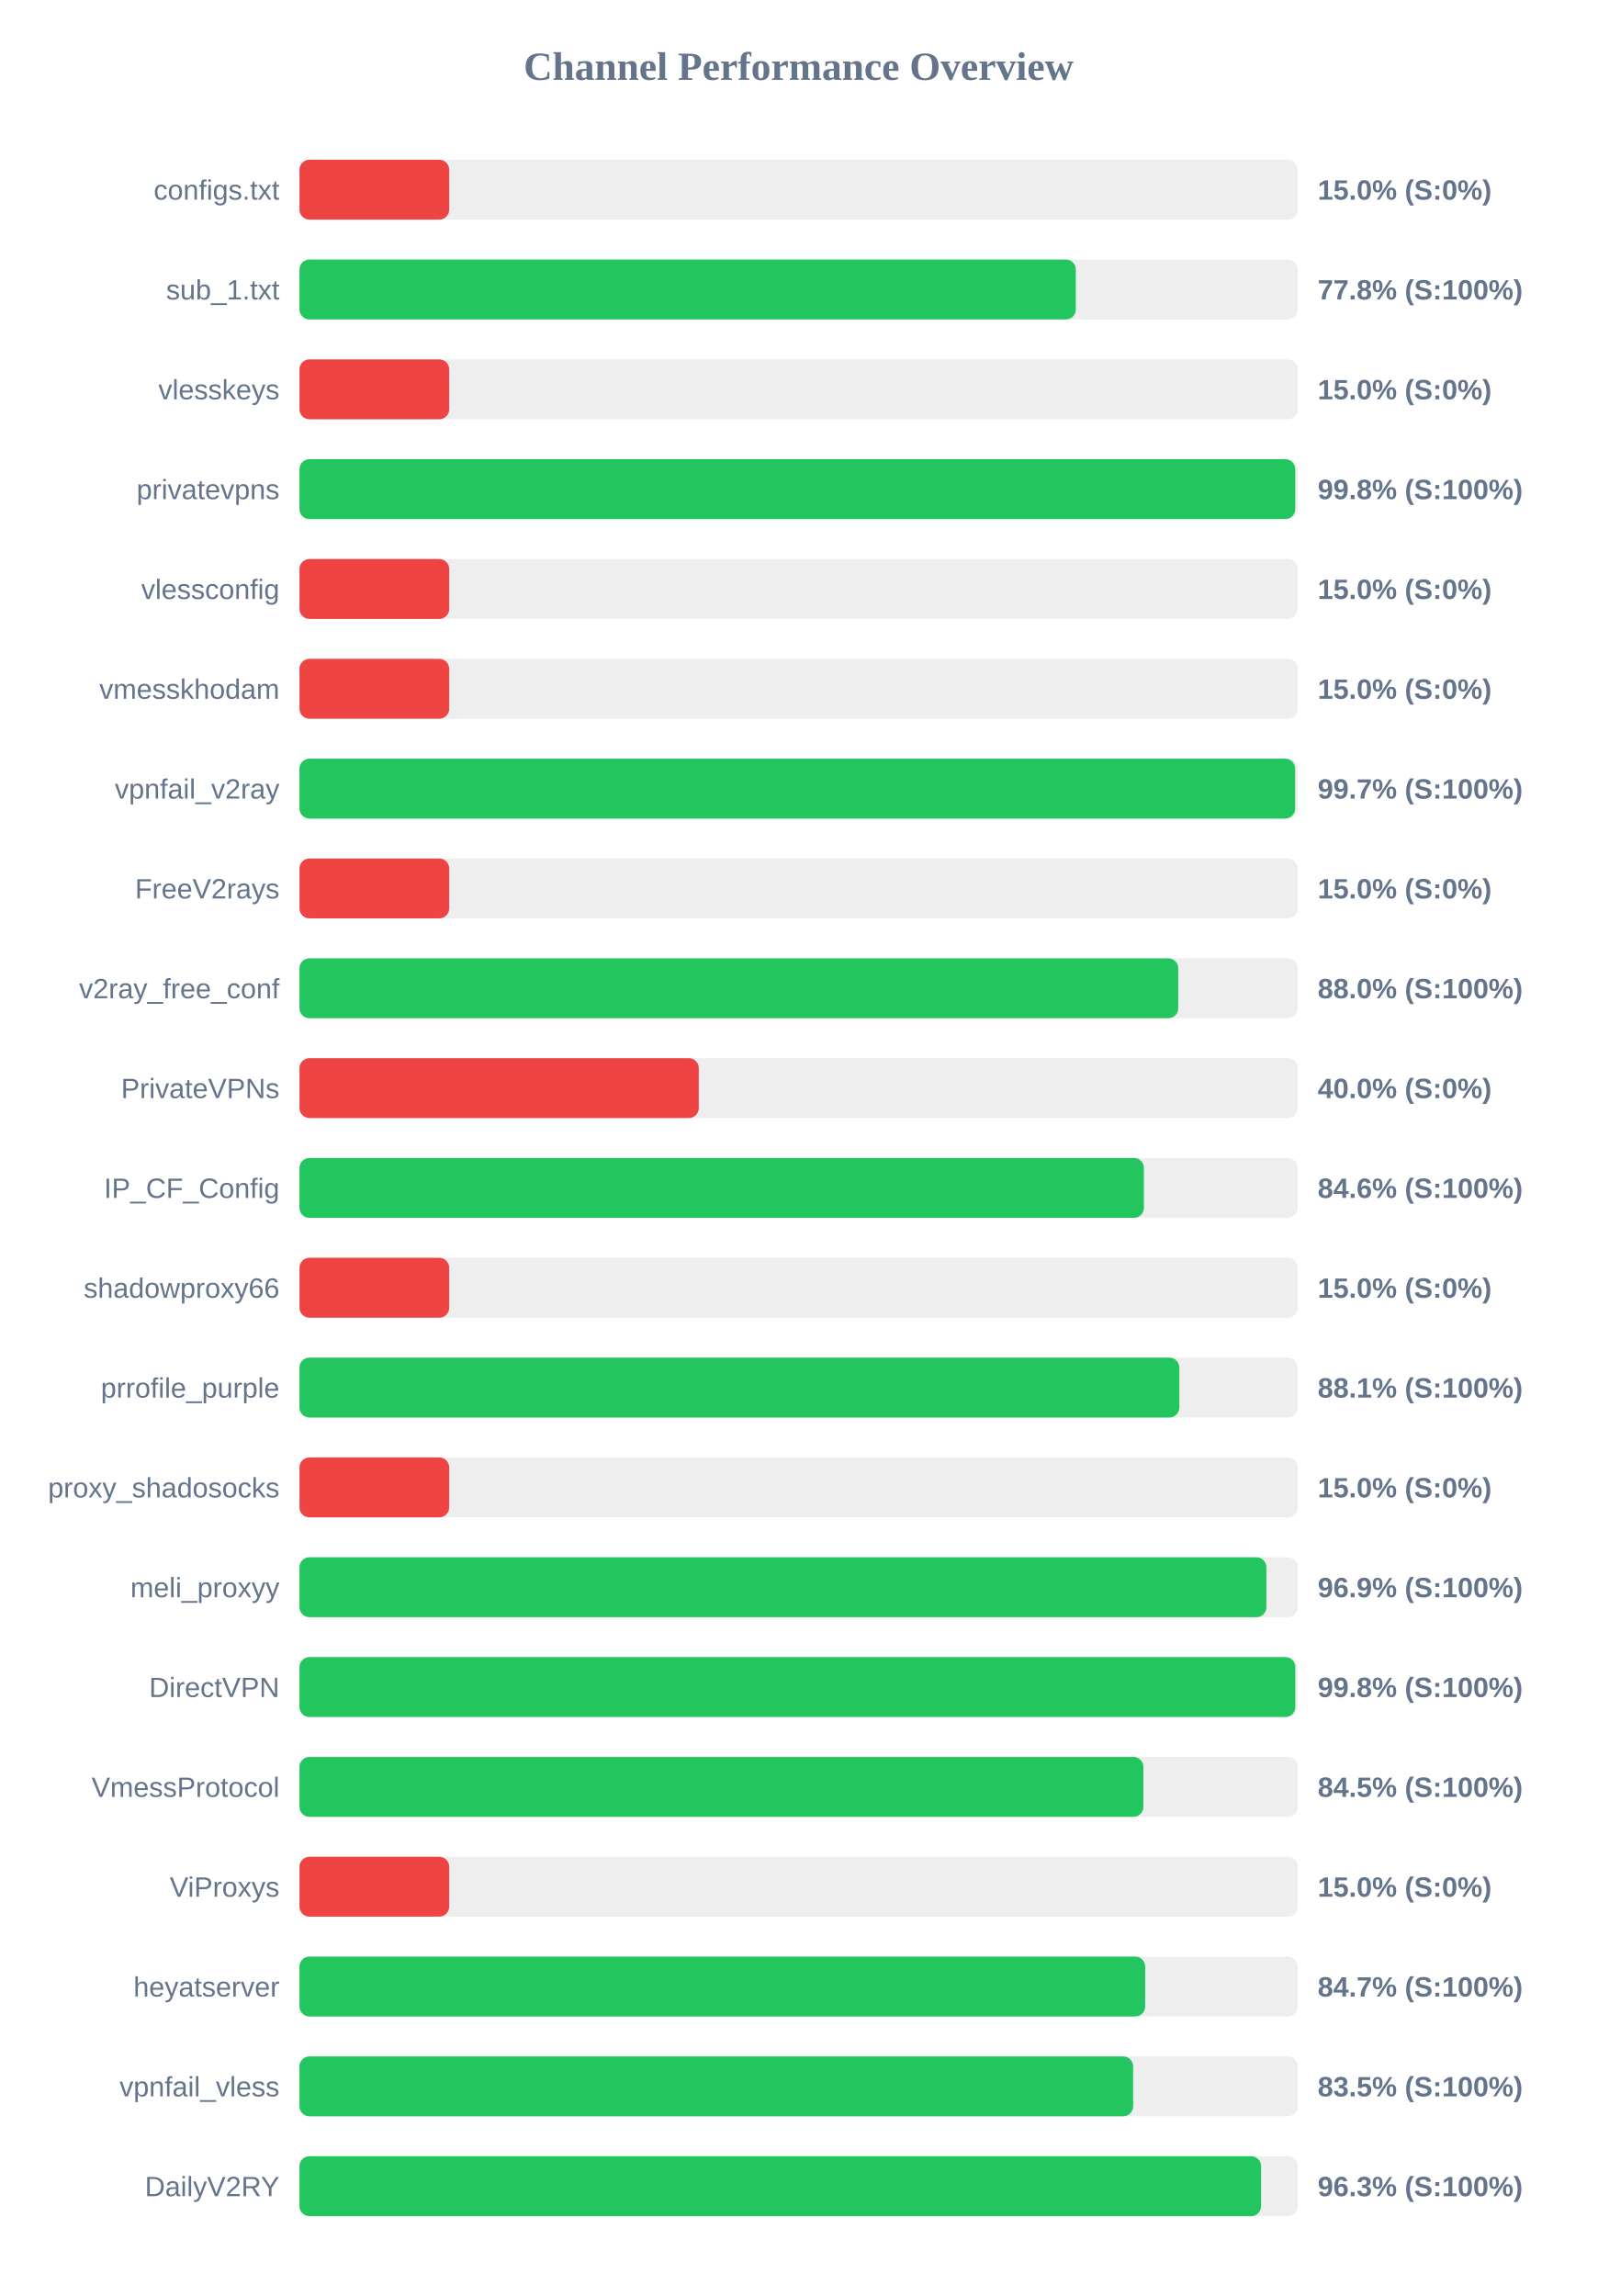
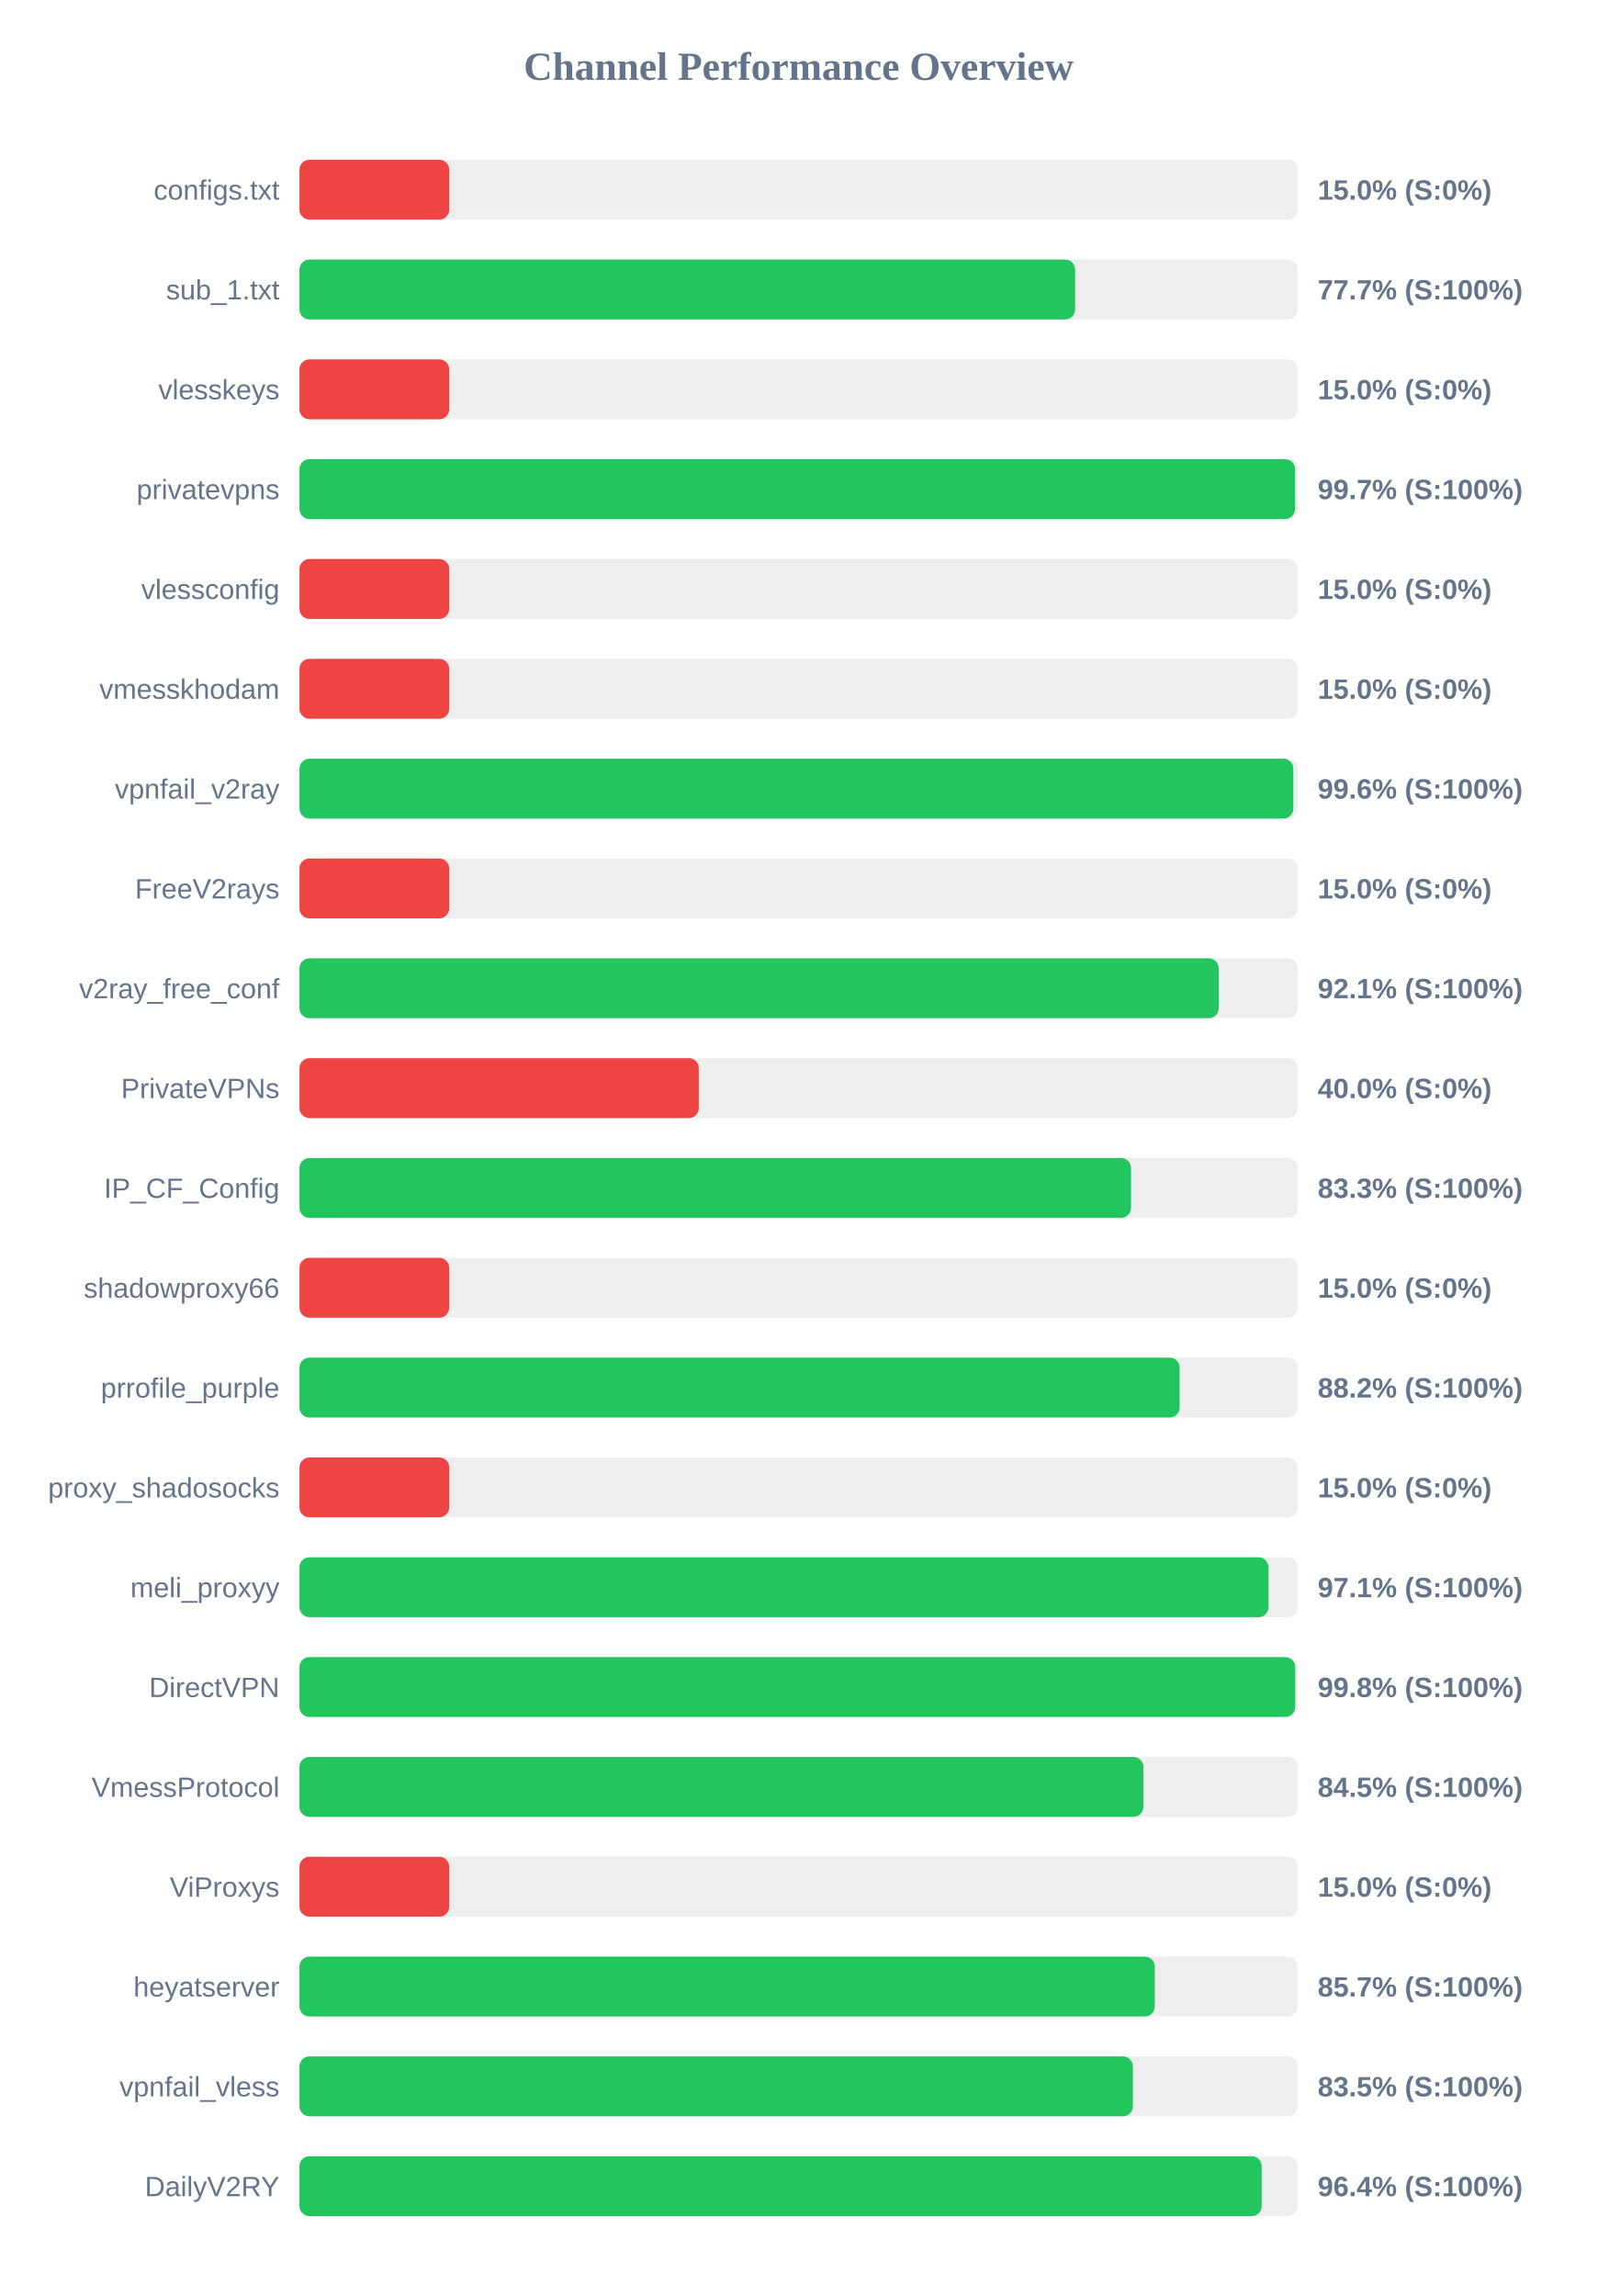
<svg xmlns="http://www.w3.org/2000/svg" width="800" height="1150" version="1.1">
  <style>
        .row { font: 14px Arial; fill: #64748b; }
        .score { font: bold 14px Arial; fill: #64748b; }
    </style>
  <text x="400" y="40" text-anchor="middle" font-size="20px" font-weight="bold" fill="#64748b">Channel Performance Overview</text>
  <rect x="150" y="80" width="500" height="30" fill="#eee" rx="5" />
  <rect x="150" y="80" width="75.0" height="30" fill="#ef4444" rx="5" />
  <text x="140" y="100" text-anchor="end" class="row">configs.txt</text>
  <text x="660" y="100" text-anchor="start" class="score">15.0% (S:0%)</text>
  <rect x="150" y="130" width="500" height="30" fill="#eee" rx="5" />
-   <rect x="150" y="130" width="388.85" height="30" fill="#22c55e" rx="5" />
+   <rect x="150" y="130" width="388.5" height="30" fill="#22c55e" rx="5" />
  <text x="140" y="150" text-anchor="end" class="row">sub_1.txt</text>
-   <text x="660" y="150" text-anchor="start" class="score">77.8% (S:100%)</text>
+   <text x="660" y="150" text-anchor="start" class="score">77.7% (S:100%)</text>
  <rect x="150" y="180" width="500" height="30" fill="#eee" rx="5" />
  <rect x="150" y="180" width="75.0" height="30" fill="#ef4444" rx="5" />
  <text x="140" y="200" text-anchor="end" class="row">vlesskeys</text>
  <text x="660" y="200" text-anchor="start" class="score">15.0% (S:0%)</text>
  <rect x="150" y="230" width="500" height="30" fill="#eee" rx="5" />
-   <rect x="150" y="230" width="498.75" height="30" fill="#22c55e" rx="5" />
+   <rect x="150" y="230" width="498.65" height="30" fill="#22c55e" rx="5" />
  <text x="140" y="250" text-anchor="end" class="row">privatevpns</text>
-   <text x="660" y="250" text-anchor="start" class="score">99.8% (S:100%)</text>
+   <text x="660" y="250" text-anchor="start" class="score">99.7% (S:100%)</text>
  <rect x="150" y="280" width="500" height="30" fill="#eee" rx="5" />
  <rect x="150" y="280" width="75.0" height="30" fill="#ef4444" rx="5" />
  <text x="140" y="300" text-anchor="end" class="row">vlessconfig</text>
  <text x="660" y="300" text-anchor="start" class="score">15.0% (S:0%)</text>
  <rect x="150" y="330" width="500" height="30" fill="#eee" rx="5" />
  <rect x="150" y="330" width="75.0" height="30" fill="#ef4444" rx="5" />
  <text x="140" y="350" text-anchor="end" class="row">vmesskhodam</text>
  <text x="660" y="350" text-anchor="start" class="score">15.0% (S:0%)</text>
  <rect x="150" y="380" width="500" height="30" fill="#eee" rx="5" />
-   <rect x="150" y="380" width="498.7" height="30" fill="#22c55e" rx="5" />
+   <rect x="150" y="380" width="497.8" height="30" fill="#22c55e" rx="5" />
  <text x="140" y="400" text-anchor="end" class="row">vpnfail_v2ray</text>
-   <text x="660" y="400" text-anchor="start" class="score">99.7% (S:100%)</text>
+   <text x="660" y="400" text-anchor="start" class="score">99.6% (S:100%)</text>
  <rect x="150" y="430" width="500" height="30" fill="#eee" rx="5" />
  <rect x="150" y="430" width="75.0" height="30" fill="#ef4444" rx="5" />
  <text x="140" y="450" text-anchor="end" class="row">FreeV2rays</text>
  <text x="660" y="450" text-anchor="start" class="score">15.0% (S:0%)</text>
  <rect x="150" y="480" width="500" height="30" fill="#eee" rx="5" />
-   <rect x="150" y="480" width="440.15" height="30" fill="#22c55e" rx="5" />
+   <rect x="150" y="480" width="460.45" height="30" fill="#22c55e" rx="5" />
  <text x="140" y="500" text-anchor="end" class="row">v2ray_free_conf</text>
-   <text x="660" y="500" text-anchor="start" class="score">88.0% (S:100%)</text>
+   <text x="660" y="500" text-anchor="start" class="score">92.1% (S:100%)</text>
  <rect x="150" y="530" width="500" height="30" fill="#eee" rx="5" />
  <rect x="150" y="530" width="200.0" height="30" fill="#ef4444" rx="5" />
  <text x="140" y="550" text-anchor="end" class="row">PrivateVPNs</text>
  <text x="660" y="550" text-anchor="start" class="score">40.0% (S:0%)</text>
  <rect x="150" y="580" width="500" height="30" fill="#eee" rx="5" />
-   <rect x="150" y="580" width="422.95" height="30" fill="#22c55e" rx="5" />
+   <rect x="150" y="580" width="416.5" height="30" fill="#22c55e" rx="5" />
  <text x="140" y="600" text-anchor="end" class="row">IP_CF_Config</text>
-   <text x="660" y="600" text-anchor="start" class="score">84.6% (S:100%)</text>
+   <text x="660" y="600" text-anchor="start" class="score">83.3% (S:100%)</text>
  <rect x="150" y="630" width="500" height="30" fill="#eee" rx="5" />
  <rect x="150" y="630" width="75.0" height="30" fill="#ef4444" rx="5" />
  <text x="140" y="650" text-anchor="end" class="row">shadowproxy66</text>
  <text x="660" y="650" text-anchor="start" class="score">15.0% (S:0%)</text>
  <rect x="150" y="680" width="500" height="30" fill="#eee" rx="5" />
-   <rect x="150" y="680" width="440.7" height="30" fill="#22c55e" rx="5" />
+   <rect x="150" y="680" width="440.85" height="30" fill="#22c55e" rx="5" />
  <text x="140" y="700" text-anchor="end" class="row">prrofile_purple</text>
-   <text x="660" y="700" text-anchor="start" class="score">88.1% (S:100%)</text>
+   <text x="660" y="700" text-anchor="start" class="score">88.2% (S:100%)</text>
  <rect x="150" y="730" width="500" height="30" fill="#eee" rx="5" />
  <rect x="150" y="730" width="75.0" height="30" fill="#ef4444" rx="5" />
  <text x="140" y="750" text-anchor="end" class="row">proxy_shadosocks</text>
  <text x="660" y="750" text-anchor="start" class="score">15.0% (S:0%)</text>
  <rect x="150" y="780" width="500" height="30" fill="#eee" rx="5" />
-   <rect x="150" y="780" width="484.3" height="30" fill="#22c55e" rx="5" />
+   <rect x="150" y="780" width="485.35" height="30" fill="#22c55e" rx="5" />
  <text x="140" y="800" text-anchor="end" class="row">meli_proxyy</text>
-   <text x="660" y="800" text-anchor="start" class="score">96.9% (S:100%)</text>
+   <text x="660" y="800" text-anchor="start" class="score">97.1% (S:100%)</text>
  <rect x="150" y="830" width="500" height="30" fill="#eee" rx="5" />
-   <rect x="150" y="830" width="498.8" height="30" fill="#22c55e" rx="5" />
+   <rect x="150" y="830" width="498.75" height="30" fill="#22c55e" rx="5" />
  <text x="140" y="850" text-anchor="end" class="row">DirectVPN</text>
  <text x="660" y="850" text-anchor="start" class="score">99.8% (S:100%)</text>
  <rect x="150" y="880" width="500" height="30" fill="#eee" rx="5" />
  <rect x="150" y="880" width="422.7" height="30" fill="#22c55e" rx="5" />
  <text x="140" y="900" text-anchor="end" class="row">VmessProtocol</text>
  <text x="660" y="900" text-anchor="start" class="score">84.5% (S:100%)</text>
  <rect x="150" y="930" width="500" height="30" fill="#eee" rx="5" />
  <rect x="150" y="930" width="75.0" height="30" fill="#ef4444" rx="5" />
  <text x="140" y="950" text-anchor="end" class="row">ViProxys</text>
  <text x="660" y="950" text-anchor="start" class="score">15.0% (S:0%)</text>
  <rect x="150" y="980" width="500" height="30" fill="#eee" rx="5" />
-   <rect x="150" y="980" width="423.6" height="30" fill="#22c55e" rx="5" />
+   <rect x="150" y="980" width="428.4" height="30" fill="#22c55e" rx="5" />
  <text x="140" y="1000" text-anchor="end" class="row">heyatserver</text>
-   <text x="660" y="1000" text-anchor="start" class="score">84.7% (S:100%)</text>
+   <text x="660" y="1000" text-anchor="start" class="score">85.7% (S:100%)</text>
  <rect x="150" y="1030" width="500" height="30" fill="#eee" rx="5" />
-   <rect x="150" y="1030" width="417.55" height="30" fill="#22c55e" rx="5" />
+   <rect x="150" y="1030" width="417.45" height="30" fill="#22c55e" rx="5" />
  <text x="140" y="1050" text-anchor="end" class="row">vpnfail_vless</text>
  <text x="660" y="1050" text-anchor="start" class="score">83.5% (S:100%)</text>
  <rect x="150" y="1080" width="500" height="30" fill="#eee" rx="5" />
-   <rect x="150" y="1080" width="481.65" height="30" fill="#22c55e" rx="5" />
+   <rect x="150" y="1080" width="481.95" height="30" fill="#22c55e" rx="5" />
  <text x="140" y="1100" text-anchor="end" class="row">DailyV2RY</text>
-   <text x="660" y="1100" text-anchor="start" class="score">96.3% (S:100%)</text>
+   <text x="660" y="1100" text-anchor="start" class="score">96.4% (S:100%)</text>
</svg>
